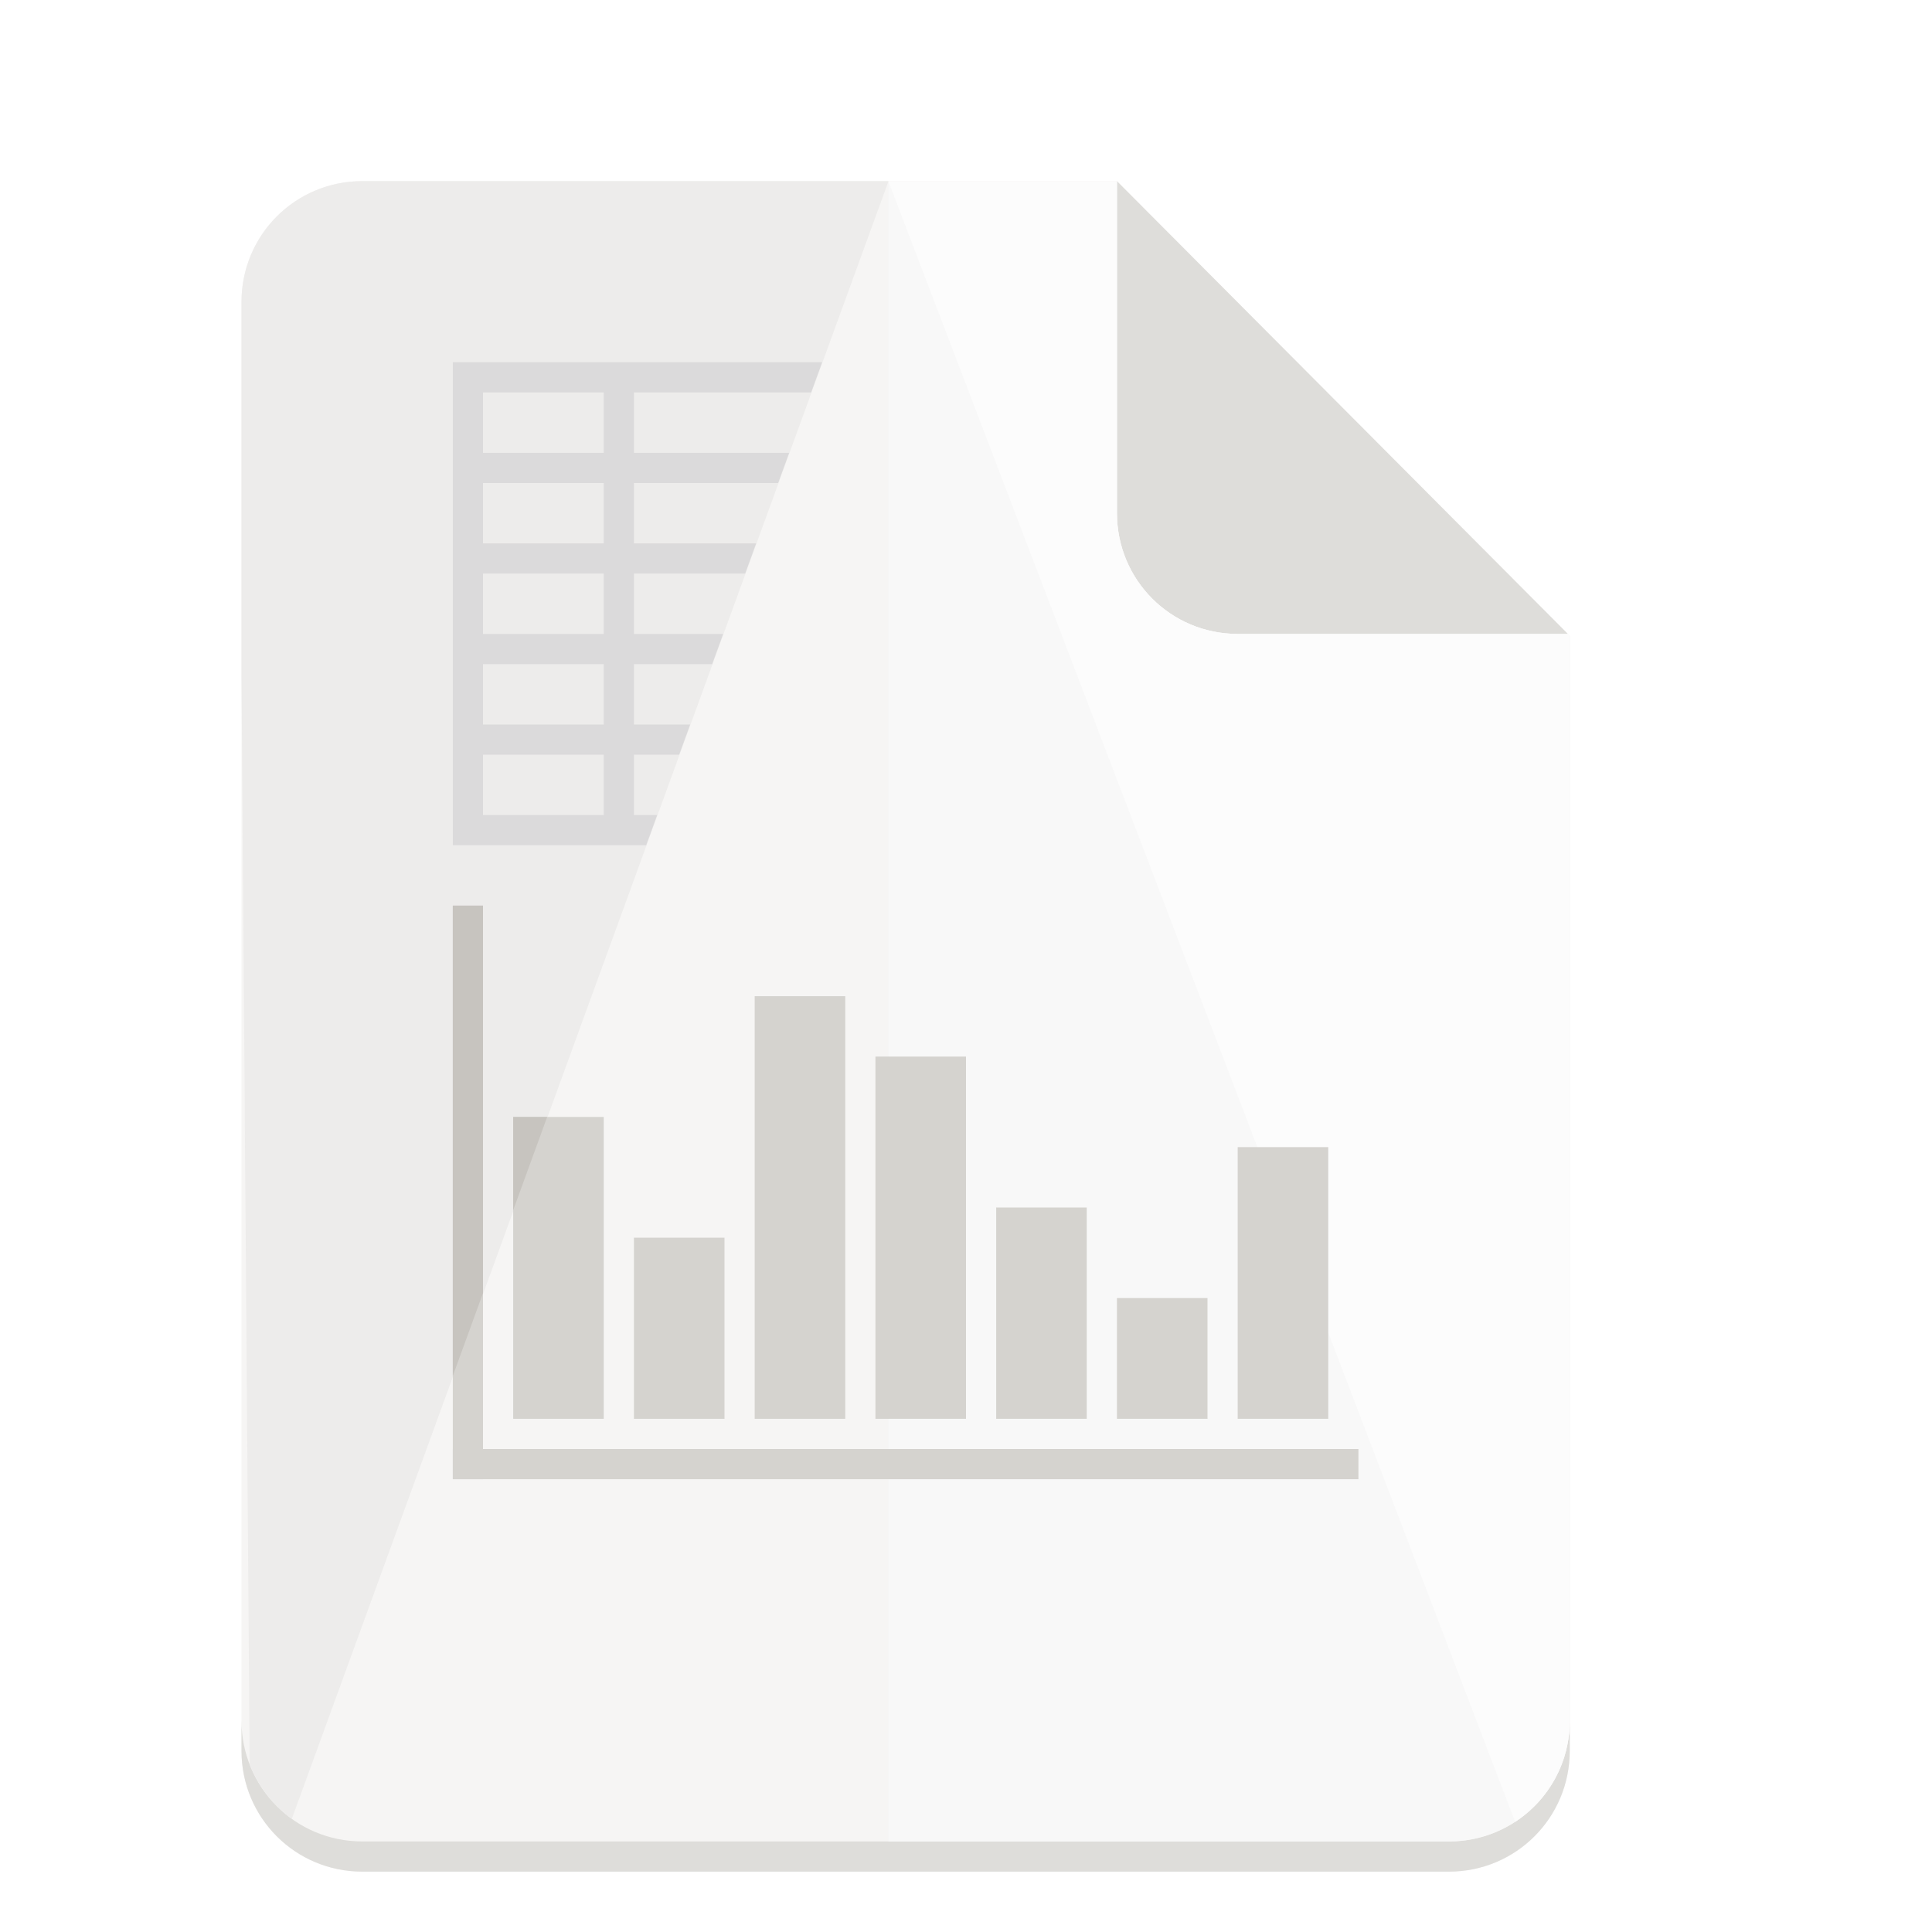
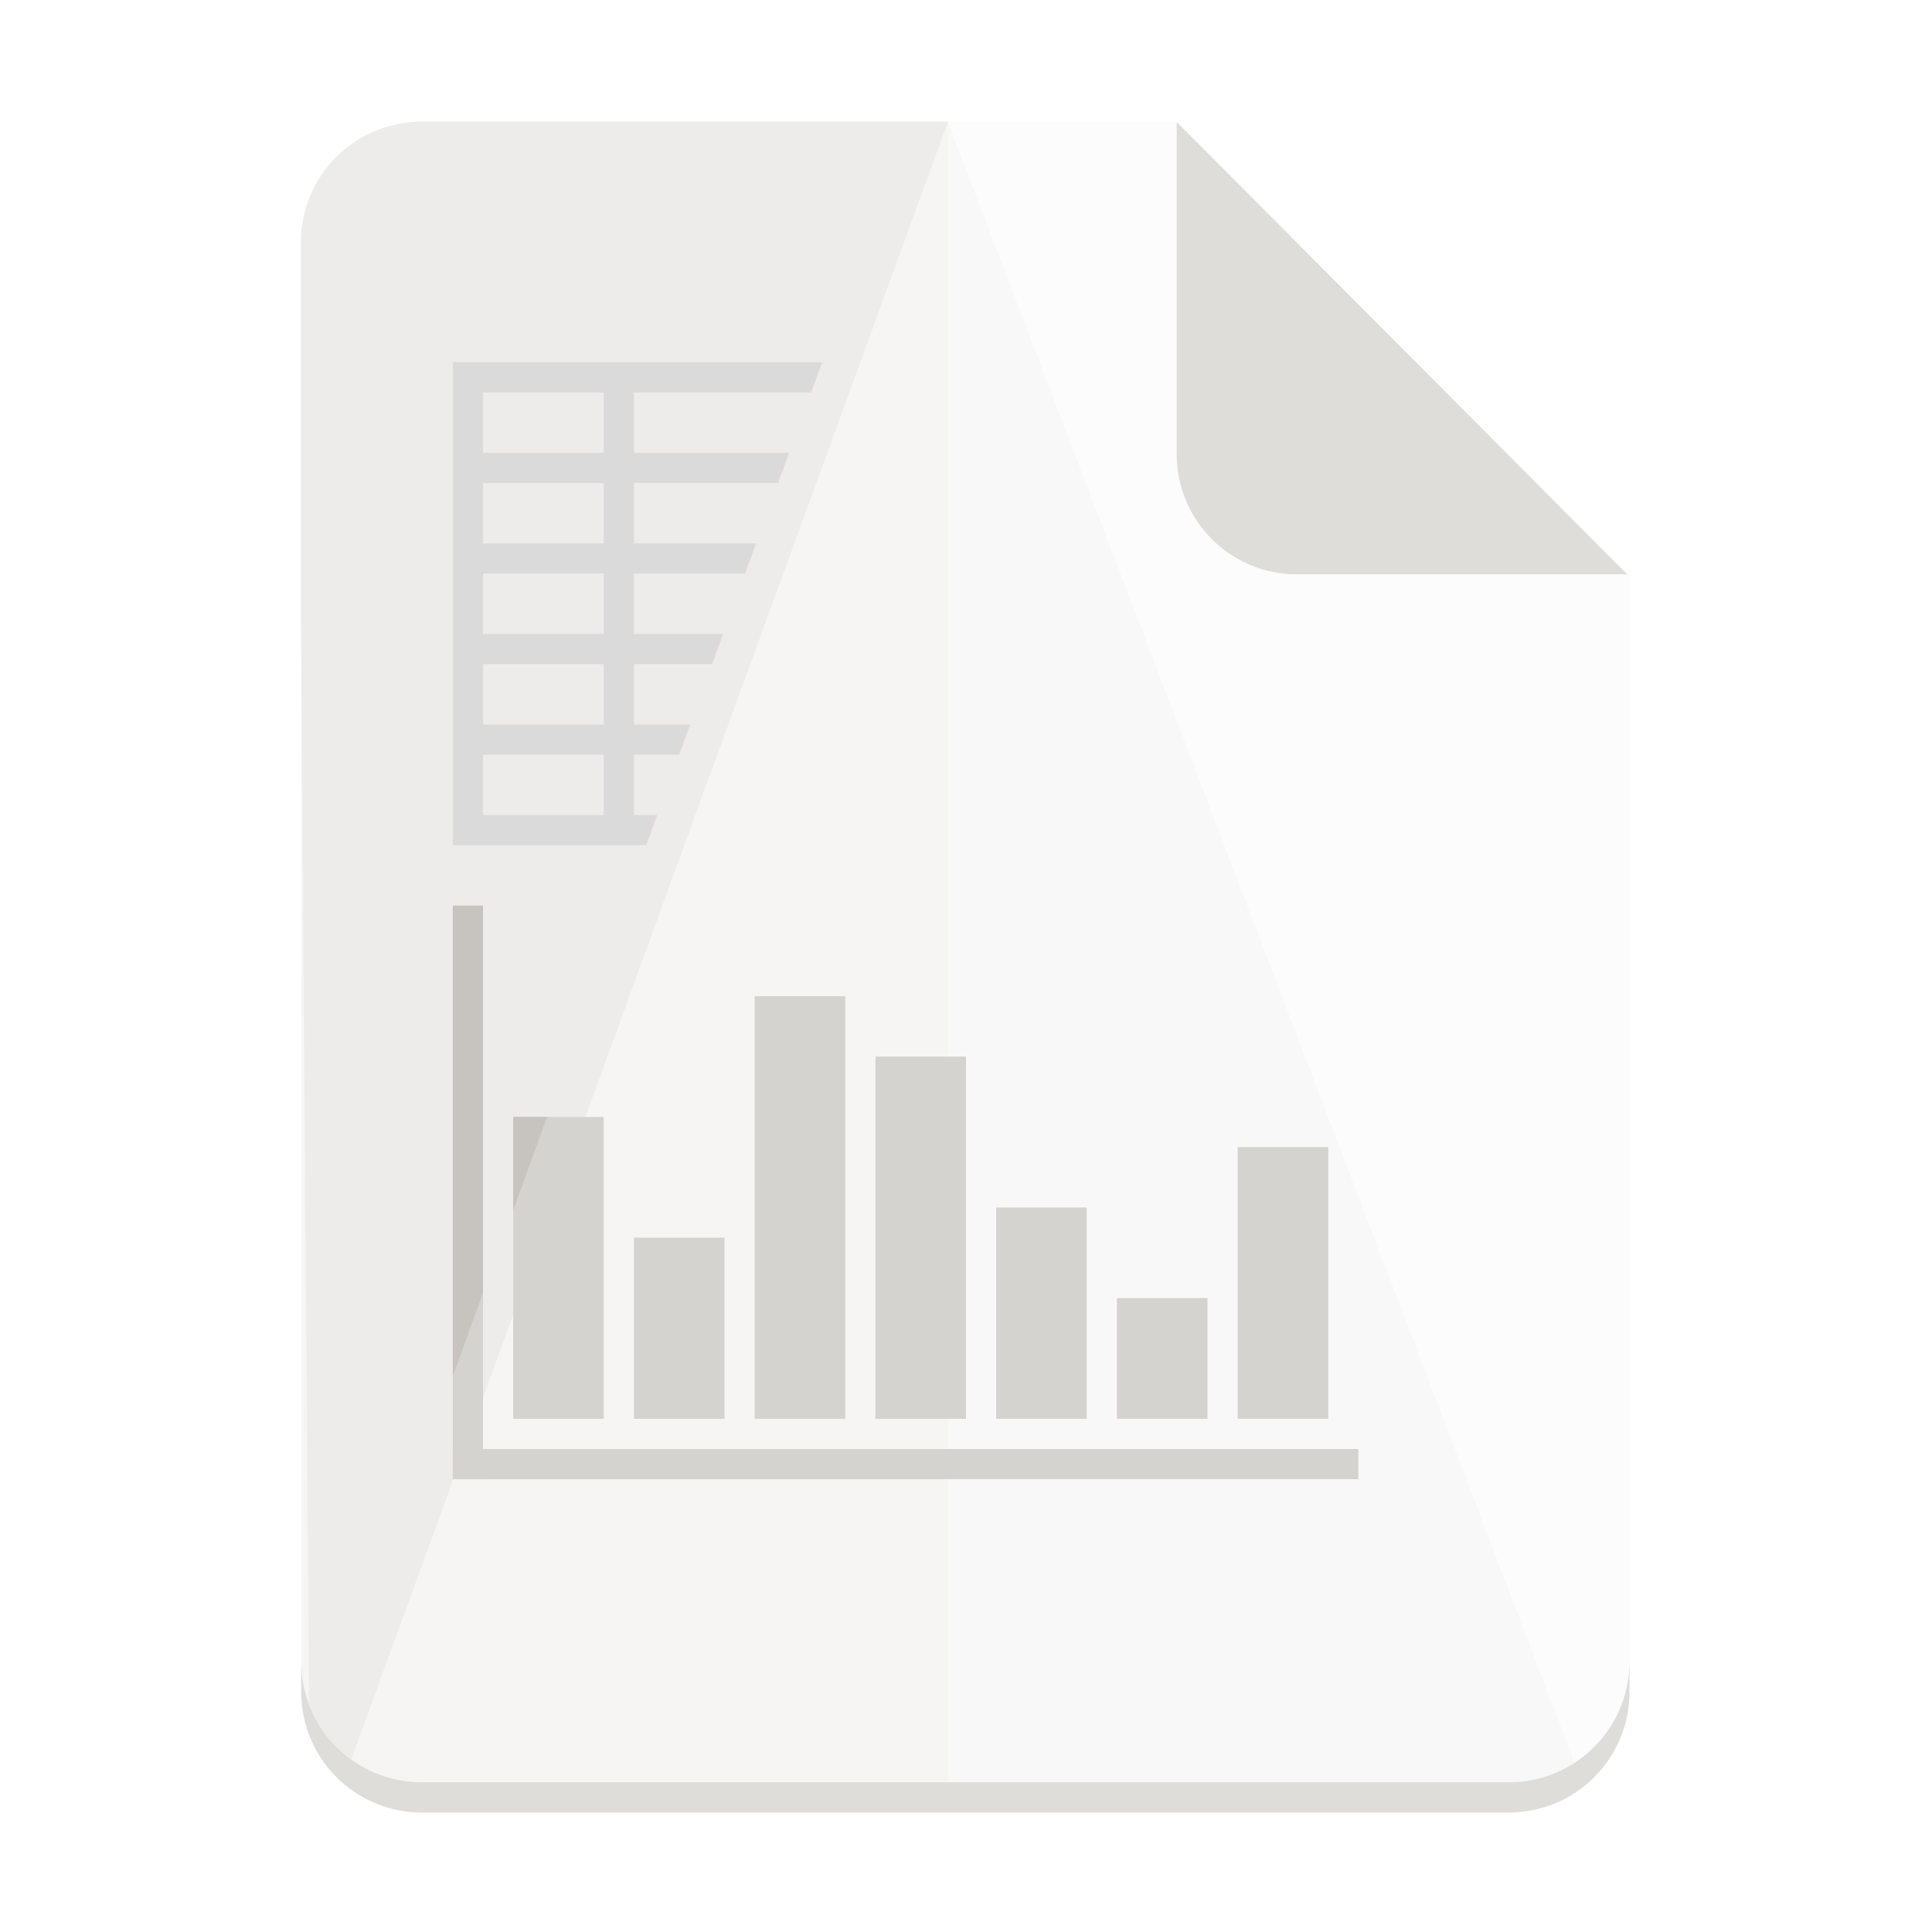
- <svg xmlns="http://www.w3.org/2000/svg" width="128" version="1.0" height="128">
+ <svg xmlns="http://www.w3.org/2000/svg" xmlns:xlink="http://www.w3.org/1999/xlink" width="128" version="1.0" height="128">
+   <defs>
+     <linearGradient id="a">
+       <stop offset="0" stop-color="#655034" />
+       <stop offset="1" stop-color="#655034" stop-opacity="0" />
+     </linearGradient>
+     <linearGradient y2="1401" y1="1272.5" x2="172.5" x1="172.5" id="c" xlink:href="#a" gradientUnits="userSpaceOnUse" />
+     <linearGradient y2="1401" y1="1272.5" x2="172.5" x1="172.5" id="b" xlink:href="#a" gradientUnits="userSpaceOnUse" />
+   </defs>
  <g transform="translate(-420 -2882)">
-     <path d="M444 2894h50l30 30.125V2998c0 4.432-3.568 8-8 8h-72c-4.432 0-8-3.568-8-8v-96c0-4.432 3.568-8 8-8z" fill="#f6f5f4" />
-     <path d="M436 2996v2c0 4.432 3.568 8 8 8h72c4.432 0 8-3.568 8-8v-2c0 4.432-3.568 8-8 8h-72c-4.432 0-8-3.568-8-8zM494 2894v22c0 4.432 3.568 8 8 8h21.875z" fill="#deddda" />
-     <path style="marker:none" d="M478.861 2894.014V3004H516c4.432 0 8-3.568 8-8v-71.875l-.125-.125H502c-4.432 0-8-3.568-8-8v-21.986z" fill="#f8f8f8" />
-     <path d="M444 2894c-4.432 0-8 3.568-8 8v24.732l.54 72.147a7.976 7.976 0 0 0 2.796 3.619L478.867 2894z" fill="#edeceb" />
-     <path style="marker:none" d="M478.861 2894.014l41.52 108.688A7.98 7.98 0 0 0 524 2996v-71.875l-.125-.125H502c-4.432 0-8-3.568-8-8v-21.986z" fill="#fcfcfc" />
+     <path d="M447.957 2890.082h50l30 30.125v73.875c0 4.432-3.568 8-8 8h-72c-4.432 0-8-3.568-8-8v-96c0-4.432 3.568-8 8-8z" fill="#f6f5f4" />
+     <path d="M439.957 2992.082v2c0 4.432 3.568 8 8 8h72c4.432 0 8-3.568 8-8v-2c0 4.432-3.568 8-8 8h-72c-4.432 0-8-3.568-8-8zM497.957 2890.082v22c0 4.432 3.568 8 8 8h21.875z" fill="#deddda" />
+     <path style="marker:none" d="M482.799 2890.076v109.986h37.139c4.432 0 8-3.567 8-8v-71.874l-.125-.126h-21.875c-4.432 0-8-3.567-8-8v-21.986z" fill="#f8f8f8" />
+     <path d="M447.938 2890.063c-4.432 0-8 3.567-8 8v24.732l.539 72.146a7.976 7.976 0 0 0 2.796 3.62l39.532-108.499z" fill="#edeceb" />
+     <path style="marker:none" d="M482.799 2890.076l41.52 108.688a7.98 7.98 0 0 0 3.619-6.702v-71.874l-.125-.126h-21.875c-4.432 0-8-3.567-8-8v-21.986z" fill="#fcfcfc" />
    <g transform="matrix(.25 0 0 .25 -4 2425)" fill="#d5d3cf">
      <rect y="2068" x="1816" width="8" height="152" />
      <rect y="-2056" x="2212" width="8" transform="rotate(90)" height="240" />
      <rect y="2124" x="1832" width="24" height="80" />
      <rect y="2156" x="1864" width="24" height="48" />
      <rect y="2092" x="1896" width="24" height="112" />
      <rect y="2108" x="1928" width="24" height="96" />
      <rect y="2148" x="1960" width="24" height="56" />
      <rect y="2172" x="1992" width="24" height="32" />
      <rect y="2132" x="2024" width="24" height="72" />
    </g>
    <path d="M450 2906v32h12.81l.729-2H462v-4h2.996l.729-2H462v-4h5.182l.729-2H462v-4h7.368l.729-2H462v-4h9.554l.729-2H462v-4h11.74l.729-2zm2 2h8v4h-8zm0 6h8v4h-8zm0 6h8v4h-8zm0 6h8v4h-8zm0 6h8v4h-8z" fill="#dbdadb" />
    <path d="M450 2942v31.16l2-5.49V2942zm4 14v6.182l2.252-6.182z" fill="#c7c4bf" />
  </g>
</svg>
